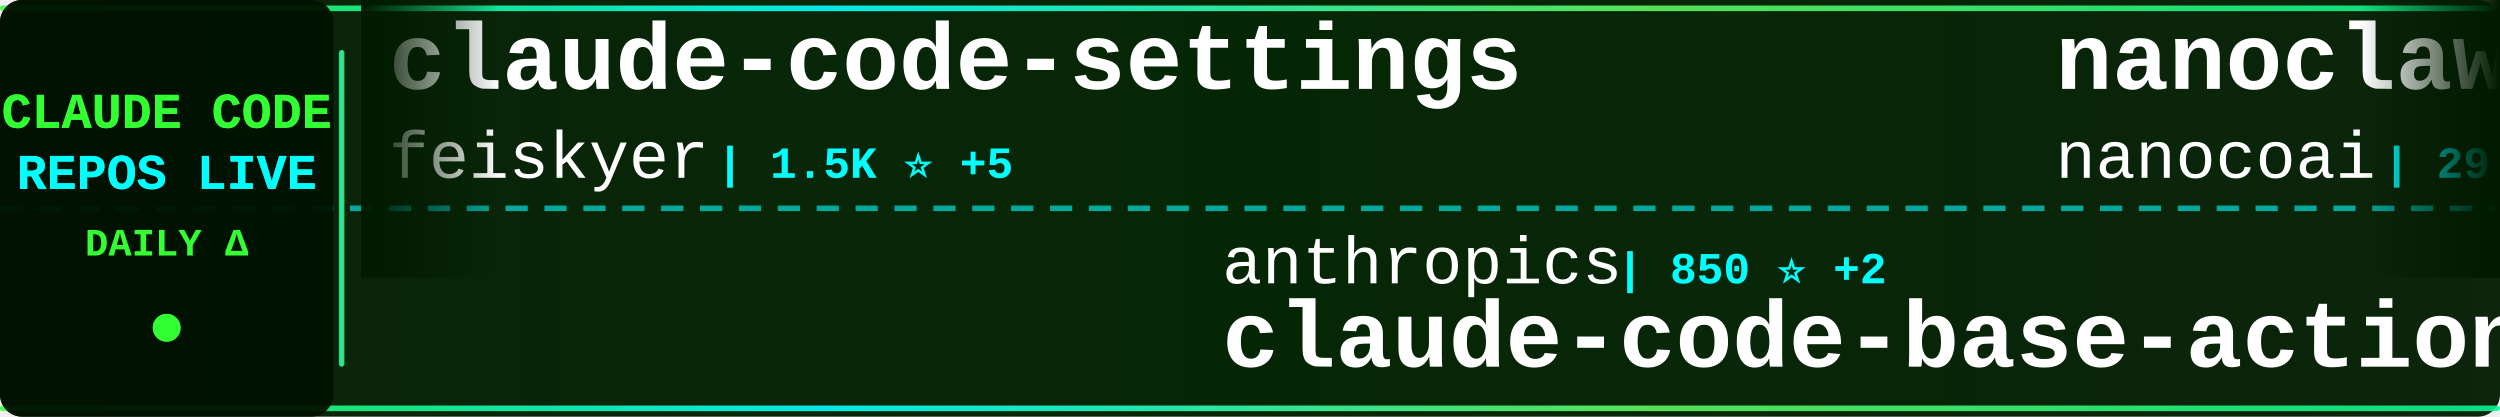
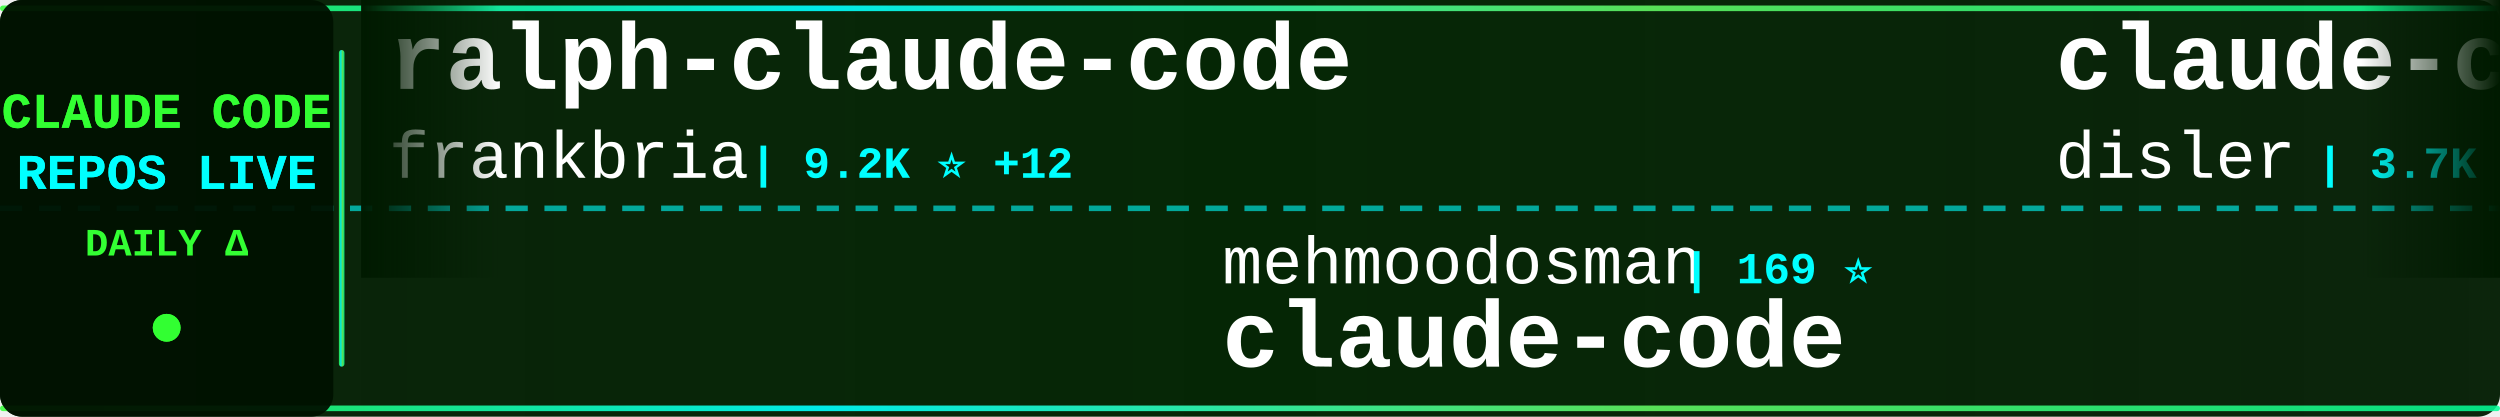
<svg xmlns="http://www.w3.org/2000/svg" width="900" height="150">
  <defs>
    <linearGradient id="tickerBg" x1="0%" y1="0%" x2="100%" y2="0%">
      <stop offset="0%" style="stop-color:#001a00;stop-opacity:0.95" />
      <stop offset="50%" style="stop-color:#002200;stop-opacity:0.98" />
      <stop offset="100%" style="stop-color:#001a00;stop-opacity:0.95" />
    </linearGradient>
    <linearGradient id="borderGrad" x1="0%" y1="0%" x2="100%" y2="0%">
      <stop offset="0%" style="stop-color:#33ff33;stop-opacity:0.85">
        <animate attributeName="stop-opacity" values="0.85;1;0.85" dur="2s" repeatCount="indefinite" />
      </stop>
      <stop offset="33%" style="stop-color:#00ffff;stop-opacity:0.9">
        <animate attributeName="stop-opacity" values="0.9;1;0.9" dur="2.2s" repeatCount="indefinite" />
      </stop>
      <stop offset="66%" style="stop-color:#66ff66;stop-opacity:0.85">
        <animate attributeName="stop-opacity" values="0.85;1;0.85" dur="1.8s" repeatCount="indefinite" />
      </stop>
      <stop offset="100%" style="stop-color:#00ff99;stop-opacity:0.85">
        <animate attributeName="stop-opacity" values="0.85;1;0.85" dur="2s" repeatCount="indefinite" />
      </stop>
    </linearGradient>
    <filter id="textGlow">
      <feGaussianBlur stdDeviation="0.1" result="coloredBlur" />
      <feMerge>
        <feMergeNode in="coloredBlur" />
        <feMergeNode in="SourceGraphic" />
      </feMerge>
    </filter>
    <filter id="metricGlow">
      <feGaussianBlur stdDeviation="0.2" result="coloredBlur" />
      <feMerge>
        <feMergeNode in="coloredBlur" />
        <feMergeNode in="SourceGraphic" />
      </feMerge>
    </filter>
    <linearGradient id="leftFade" x1="0%" y1="0%" x2="100%" y2="0%">
      <stop offset="0%" style="stop-color:#001a00;stop-opacity:1" />
      <stop offset="100%" style="stop-color:#001a00;stop-opacity:0" />
    </linearGradient>
    <linearGradient id="rightFade" x1="0%" y1="0%" x2="100%" y2="0%">
      <stop offset="0%" style="stop-color:#001a00;stop-opacity:0" />
      <stop offset="100%" style="stop-color:#001a00;stop-opacity:1" />
    </linearGradient>
  </defs>
  <rect width="900" height="150" fill="url(#tickerBg)" rx="8" />
  <rect x="0" y="2" width="900" height="2" fill="url(#borderGrad)" rx="1" />
  <rect x="0" y="146" width="900" height="2" fill="url(#borderGrad)" rx="1" />
  <line x1="0" y1="75" x2="900" y2="75" stroke="#00ffff" stroke-width="2" stroke-dasharray="8 6" opacity="0.6" />
  <rect x="0" y="0" width="120" height="150" fill="#001100" opacity="0.95" rx="8" />
  <text x="60" y="46" font-family="'Courier New', monospace" font-size="18" font-weight="bold" fill="#33ff33" text-anchor="middle" filter="url(#textGlow)">
    CLAUDE CODE
  </text>
  <text x="60" y="68" font-family="'Courier New', monospace" font-size="18" font-weight="bold" fill="#00ffff" text-anchor="middle" filter="url(#textGlow)">
    REPOS LIVE
  </text>
  <text x="60" y="92" font-family="'Courier New', monospace" font-size="14" font-weight="bold" fill="#33ff33" text-anchor="middle">
    DAILY Δ
  </text>
  <circle cx="60" cy="118" r="5" fill="#33ff33" filter="url(#metricGlow)">
    <animate attributeName="r" values="4;6;4" dur="1.5s" repeatCount="indefinite" />
    <animate attributeName="opacity" values="0.6;1;0.6" dur="1.5s" repeatCount="indefinite" />
  </circle>
  <rect x="122" y="18" width="2" height="114" fill="url(#borderGrad)" rx="1" />
  <clipPath id="tickerClip">
    <rect x="130" y="0" width="770" height="150" />
  </clipPath>
  <g clip-path="url(#tickerClip)">
    <g id="tickerItems">
      <animateTransform attributeName="transform" attributeType="XML" type="translate" from="0 0" to="-3000 0" dur="54s" repeatCount="indefinite" />
      <g transform="translate(0, 0)">
-         <text x="140" y="32" font-family="'Courier New', monospace" font-size="34" font-weight="bold" fill="#ffffff">claude-code-settings</text>
-         <text x="140" y="64" font-family="'Courier New', monospace" font-size="24" font-weight="normal" fill="#ffffff" opacity="1.0">feiskyer</text>
-         <text x="258" y="64" font-family="'Courier New', monospace" font-size="16" font-weight="bold" fill="#00ffff"> | 1.5K ⭐ +5</text>
+         <text x="140" y="32" font-family="'Courier New', monospace" font-size="34" font-weight="bold" fill="#ffffff">ralph-claude-code</text>
+         <text x="140" y="64" font-family="'Courier New', monospace" font-size="24" font-weight="normal" fill="#ffffff" opacity="1.0">frankbria</text>
+         <text x="270" y="64" font-family="'Courier New', monospace" font-size="16" font-weight="bold" fill="#00ffff"> | 9.2K ⭐ +12</text>
      </g>
      <g transform="translate(300, 0)">
-         <text x="140" y="102" font-family="'Courier New', monospace" font-size="24" font-weight="normal" fill="#ffffff" opacity="1.0">anthropics</text>
-         <text x="282" y="102" font-family="'Courier New', monospace" font-size="16" font-weight="bold" fill="#00ffff"> | 850 ⭐ +2</text>
-         <text x="140" y="132" font-family="'Courier New', monospace" font-size="34" font-weight="bold" fill="#ffffff">claude-code-base-action</text>
+         <text x="140" y="102" font-family="'Courier New', monospace" font-size="24" font-weight="normal" fill="#ffffff" opacity="1.0">mehmoodosman</text>
+         <text x="306" y="102" font-family="'Courier New', monospace" font-size="16" font-weight="bold" fill="#00ffff"> | 169 ⭐</text>
+         <text x="140" y="132" font-family="'Courier New', monospace" font-size="34" font-weight="bold" fill="#ffffff">claude-code</text>
      </g>
      <g transform="translate(600, 0)">
-         <text x="140" y="32" font-family="'Courier New', monospace" font-size="34" font-weight="bold" fill="#ffffff">nanoclaw</text>
-         <text x="140" y="64" font-family="'Courier New', monospace" font-size="24" font-weight="normal" fill="#ffffff" opacity="1.0">nanocoai</text>
-         <text x="258" y="64" font-family="'Courier New', monospace" font-size="16" font-weight="bold" fill="#00ffff"> | 29.5K ⭐ +37</text>
+         <text x="140" y="32" font-family="'Courier New', monospace" font-size="34" font-weight="bold" fill="#ffffff">claude-code-hooks-master...</text>
+         <text x="140" y="64" font-family="'Courier New', monospace" font-size="24" font-weight="normal" fill="#ffffff" opacity="1.0">disler</text>
+         <text x="234" y="64" font-family="'Courier New', monospace" font-size="16" font-weight="bold" fill="#00ffff"> | 3.7K ⭐ +2</text>
      </g>
      <g transform="translate(900, 0)">
-         <text x="140" y="102" font-family="'Courier New', monospace" font-size="24" font-weight="normal" fill="#ffffff" opacity="1.0">disler</text>
-         <text x="234" y="102" font-family="'Courier New', monospace" font-size="16" font-weight="bold" fill="#00ffff"> | 3.7K ⭐ +1</text>
-         <text x="140" y="132" font-family="'Courier New', monospace" font-size="34" font-weight="bold" fill="#ffffff">claude-code-hooks-master...</text>
+         <text x="140" y="102" font-family="'Courier New', monospace" font-size="24" font-weight="normal" fill="#ffffff" opacity="1.0">VineeTagarwaL-code</text>
+         <text x="378" y="102" font-family="'Courier New', monospace" font-size="16" font-weight="bold" fill="#00ffff"> | 275 ⭐</text>
+         <text x="140" y="132" font-family="'Courier New', monospace" font-size="34" font-weight="bold" fill="#ffffff">claude-code</text>
      </g>
      <g transform="translate(1200, 0)">
-         <text x="140" y="32" font-family="'Courier New', monospace" font-size="34" font-weight="bold" fill="#ffffff">ClaudeCode</text>
-         <text x="140" y="64" font-family="'Courier New', monospace" font-size="24" font-weight="normal" fill="#ffffff" opacity="1.0">guanshan</text>
-         <text x="258" y="64" font-family="'Courier New', monospace" font-size="16" font-weight="bold" fill="#00ffff"> | 60 ⭐</text>
+         <text x="140" y="32" font-family="'Courier New', monospace" font-size="34" font-weight="bold" fill="#ffffff">claude-code-harness</text>
+         <text x="140" y="64" font-family="'Courier New', monospace" font-size="24" font-weight="normal" fill="#ffffff" opacity="1.0">Chachamaru127</text>
+         <text x="318" y="64" font-family="'Courier New', monospace" font-size="16" font-weight="bold" fill="#00ffff"> | 2.2K ⭐ +91</text>
      </g>
      <g transform="translate(1500, 0)">
-         <text x="140" y="102" font-family="'Courier New', monospace" font-size="24" font-weight="normal" fill="#ffffff" opacity="1.0">alex000kim</text>
-         <text x="282" y="102" font-family="'Courier New', monospace" font-size="16" font-weight="bold" fill="#00ffff"> | 227 ⭐</text>
-         <text x="140" y="132" font-family="'Courier New', monospace" font-size="34" font-weight="bold" fill="#ffffff">claude-code</text>
+         <text x="140" y="102" font-family="'Courier New', monospace" font-size="24" font-weight="normal" fill="#ffffff" opacity="1.0">guanshan</text>
+         <text x="258" y="102" font-family="'Courier New', monospace" font-size="16" font-weight="bold" fill="#00ffff"> | 60 ⭐</text>
+         <text x="140" y="132" font-family="'Courier New', monospace" font-size="34" font-weight="bold" fill="#ffffff">ClaudeCode</text>
      </g>
      <g transform="translate(1800, 0)">
-         <text x="140" y="32" font-family="'Courier New', monospace" font-size="34" font-weight="bold" fill="#ffffff">claude-code-my-workflow</text>
-         <text x="140" y="64" font-family="'Courier New', monospace" font-size="24" font-weight="normal" fill="#ffffff" opacity="1.0">pedrohcgs</text>
-         <text x="270" y="64" font-family="'Courier New', monospace" font-size="16" font-weight="bold" fill="#00ffff"> | 1.2K ⭐ +5</text>
-       </g>
-       <g transform="translate(2100, 0)">
-         <text x="140" y="102" font-family="'Courier New', monospace" font-size="24" font-weight="normal" fill="#ffffff" opacity="1.0">darcyegb</text>
-         <text x="258" y="102" font-family="'Courier New', monospace" font-size="16" font-weight="bold" fill="#00ffff"> | 705 ⭐ +2</text>
-         <text x="140" y="132" font-family="'Courier New', monospace" font-size="34" font-weight="bold" fill="#ffffff">ClaudeCodeAgents</text>
-       </g>
-       <g transform="translate(2400, 0)">
        <text x="140" y="32" font-family="'Courier New', monospace" font-size="34" font-weight="bold" fill="#ffffff">Claude-code</text>
        <text x="140" y="64" font-family="'Courier New', monospace" font-size="24" font-weight="normal" fill="#ffffff" opacity="1.0">zstmfhy</text>
        <text x="246" y="64" font-family="'Courier New', monospace" font-size="16" font-weight="bold" fill="#00ffff"> | 190 ⭐</text>
      </g>
+       <g transform="translate(2100, 0)">
+         <text x="140" y="102" font-family="'Courier New', monospace" font-size="24" font-weight="normal" fill="#ffffff" opacity="1.0">Cranot</text>
+         <text x="234" y="102" font-family="'Courier New', monospace" font-size="16" font-weight="bold" fill="#00ffff"> | 2.8K ⭐ +2</text>
+         <text x="140" y="132" font-family="'Courier New', monospace" font-size="34" font-weight="bold" fill="#ffffff">claude-code-guide</text>
+       </g>
+       <g transform="translate(2400, 0)">
+         <text x="140" y="32" font-family="'Courier New', monospace" font-size="34" font-weight="bold" fill="#ffffff">claude-plugins-official</text>
+         <text x="140" y="64" font-family="'Courier New', monospace" font-size="24" font-weight="normal" fill="#ffffff" opacity="1.0">anthropics</text>
+         <text x="282" y="64" font-family="'Courier New', monospace" font-size="16" font-weight="bold" fill="#00ffff"> | 28.6K ⭐ +209</text>
+       </g>
      <g transform="translate(2700, 0)">
-         <text x="140" y="102" font-family="'Courier New', monospace" font-size="24" font-weight="normal" fill="#ffffff" opacity="1.0">ponponon</text>
-         <text x="258" y="102" font-family="'Courier New', monospace" font-size="16" font-weight="bold" fill="#00ffff"> | 2.3K ⭐ +4</text>
-         <text x="140" y="132" font-family="'Courier New', monospace" font-size="34" font-weight="bold" fill="#ffffff">claude_code_src</text>
+         <text x="140" y="102" font-family="'Courier New', monospace" font-size="24" font-weight="normal" fill="#ffffff" opacity="1.0">https-deeplearning-ai</text>
+         <text x="414" y="102" font-family="'Courier New', monospace" font-size="16" font-weight="bold" fill="#00ffff"> | 522 ⭐ +1</text>
+         <text x="140" y="132" font-family="'Courier New', monospace" font-size="34" font-weight="bold" fill="#ffffff">sc-claude-code-files</text>
      </g>
      <g transform="translate(3000, 0)">
-         <text x="140" y="32" font-family="'Courier New', monospace" font-size="34" font-weight="bold" fill="#ffffff">claude-code-settings</text>
-         <text x="140" y="64" font-family="'Courier New', monospace" font-size="24" font-weight="normal" fill="#ffffff" opacity="1.0">feiskyer</text>
-         <text x="258" y="64" font-family="'Courier New', monospace" font-size="16" font-weight="bold" fill="#00ffff"> | 1.5K ⭐ +5</text>
+         <text x="140" y="32" font-family="'Courier New', monospace" font-size="34" font-weight="bold" fill="#ffffff">ralph-claude-code</text>
+         <text x="140" y="64" font-family="'Courier New', monospace" font-size="24" font-weight="normal" fill="#ffffff" opacity="1.0">frankbria</text>
+         <text x="270" y="64" font-family="'Courier New', monospace" font-size="16" font-weight="bold" fill="#00ffff"> | 9.2K ⭐ +12</text>
      </g>
      <g transform="translate(3300, 0)">
-         <text x="140" y="102" font-family="'Courier New', monospace" font-size="24" font-weight="normal" fill="#ffffff" opacity="1.0">anthropics</text>
-         <text x="282" y="102" font-family="'Courier New', monospace" font-size="16" font-weight="bold" fill="#00ffff"> | 850 ⭐ +2</text>
-         <text x="140" y="132" font-family="'Courier New', monospace" font-size="34" font-weight="bold" fill="#ffffff">claude-code-base-action</text>
+         <text x="140" y="102" font-family="'Courier New', monospace" font-size="24" font-weight="normal" fill="#ffffff" opacity="1.0">mehmoodosman</text>
+         <text x="306" y="102" font-family="'Courier New', monospace" font-size="16" font-weight="bold" fill="#00ffff"> | 169 ⭐</text>
+         <text x="140" y="132" font-family="'Courier New', monospace" font-size="34" font-weight="bold" fill="#ffffff">claude-code</text>
      </g>
      <g transform="translate(3600, 0)">
-         <text x="140" y="32" font-family="'Courier New', monospace" font-size="34" font-weight="bold" fill="#ffffff">nanoclaw</text>
-         <text x="140" y="64" font-family="'Courier New', monospace" font-size="24" font-weight="normal" fill="#ffffff" opacity="1.0">nanocoai</text>
-         <text x="258" y="64" font-family="'Courier New', monospace" font-size="16" font-weight="bold" fill="#00ffff"> | 29.5K ⭐ +37</text>
+         <text x="140" y="32" font-family="'Courier New', monospace" font-size="34" font-weight="bold" fill="#ffffff">claude-code-hooks-master...</text>
+         <text x="140" y="64" font-family="'Courier New', monospace" font-size="24" font-weight="normal" fill="#ffffff" opacity="1.0">disler</text>
+         <text x="234" y="64" font-family="'Courier New', monospace" font-size="16" font-weight="bold" fill="#00ffff"> | 3.7K ⭐ +2</text>
      </g>
      <g transform="translate(3900, 0)">
-         <text x="140" y="102" font-family="'Courier New', monospace" font-size="24" font-weight="normal" fill="#ffffff" opacity="1.0">disler</text>
-         <text x="234" y="102" font-family="'Courier New', monospace" font-size="16" font-weight="bold" fill="#00ffff"> | 3.7K ⭐ +1</text>
-         <text x="140" y="132" font-family="'Courier New', monospace" font-size="34" font-weight="bold" fill="#ffffff">claude-code-hooks-master...</text>
+         <text x="140" y="102" font-family="'Courier New', monospace" font-size="24" font-weight="normal" fill="#ffffff" opacity="1.0">VineeTagarwaL-code</text>
+         <text x="378" y="102" font-family="'Courier New', monospace" font-size="16" font-weight="bold" fill="#00ffff"> | 275 ⭐</text>
+         <text x="140" y="132" font-family="'Courier New', monospace" font-size="34" font-weight="bold" fill="#ffffff">claude-code</text>
      </g>
    </g>
  </g>
  <rect x="130" y="0" width="50" height="100" fill="url(#leftFade)" />
  <rect x="850" y="0" width="50" height="100" fill="url(#rightFade)" />
</svg>
